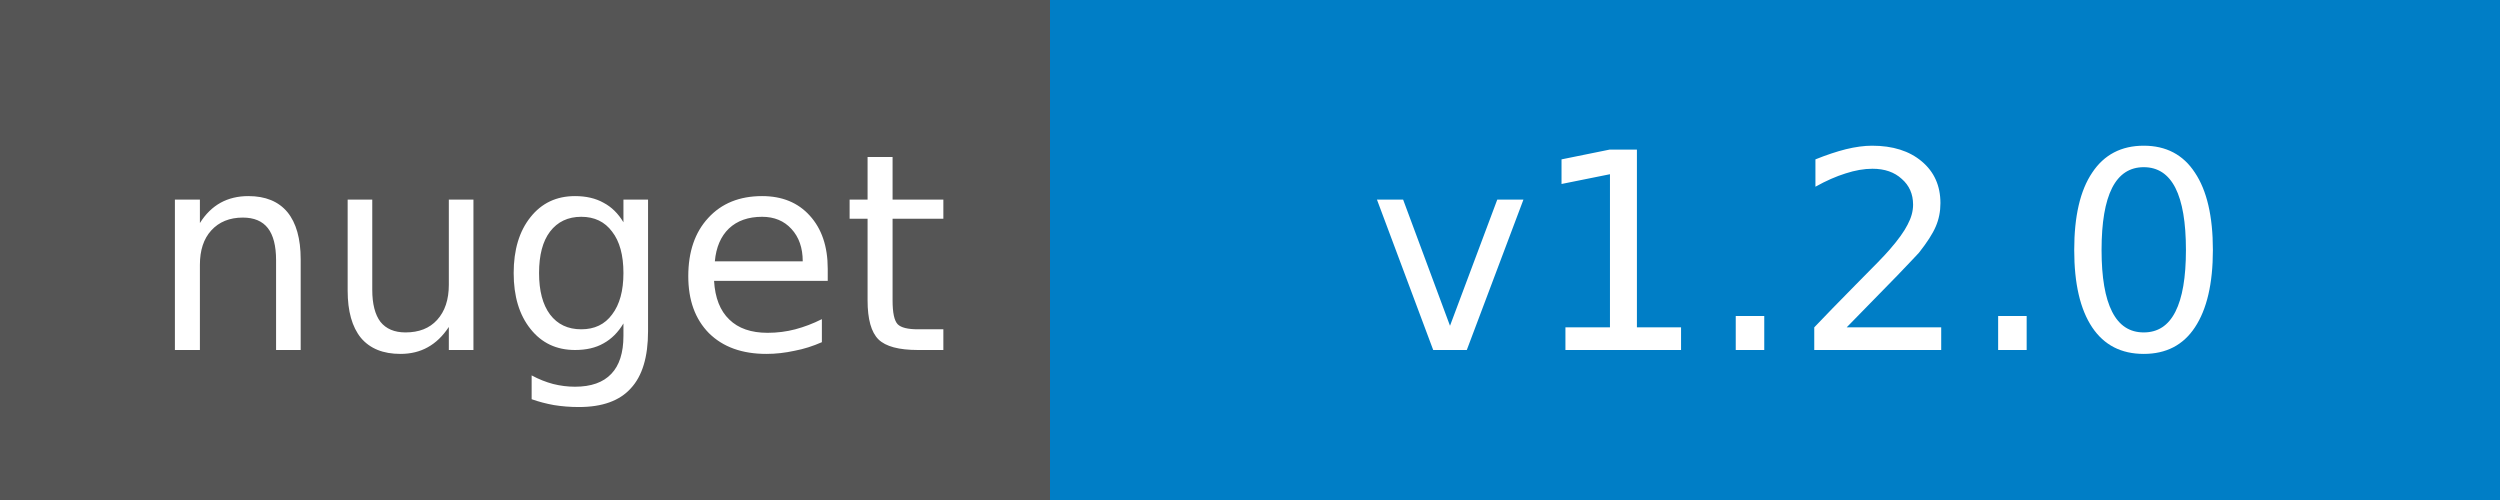
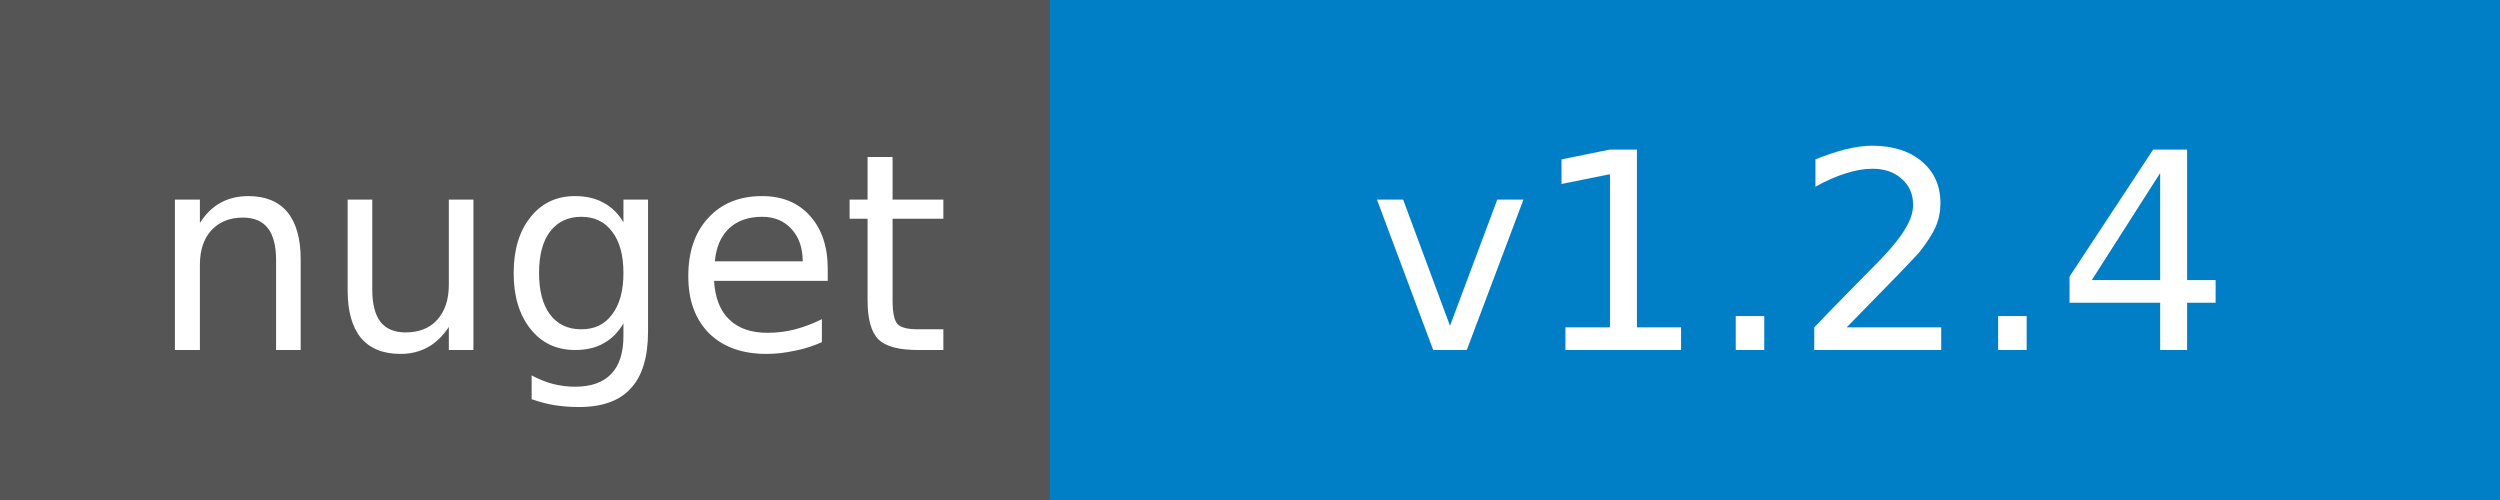
<svg xmlns="http://www.w3.org/2000/svg" width="100" height="20">
  <g shape-rendering="crispEdges">
    <path fill="#555" d="M0 0h42v20H0z" />
    <path fill="#007ec6" d="M42 0h58v20H42z" />
  </g>
  <g fill="#fff" text-anchor="middle" font-family="DejaVu Sans,Verdana,Geneva,sans-serif" font-size="11">
    <text x="22" y="14">nuget</text>
-     <text x="72" y="14">v1.2.0</text>
+     <text x="72" y="14">v1.2.4</text>
  </g>
</svg>
